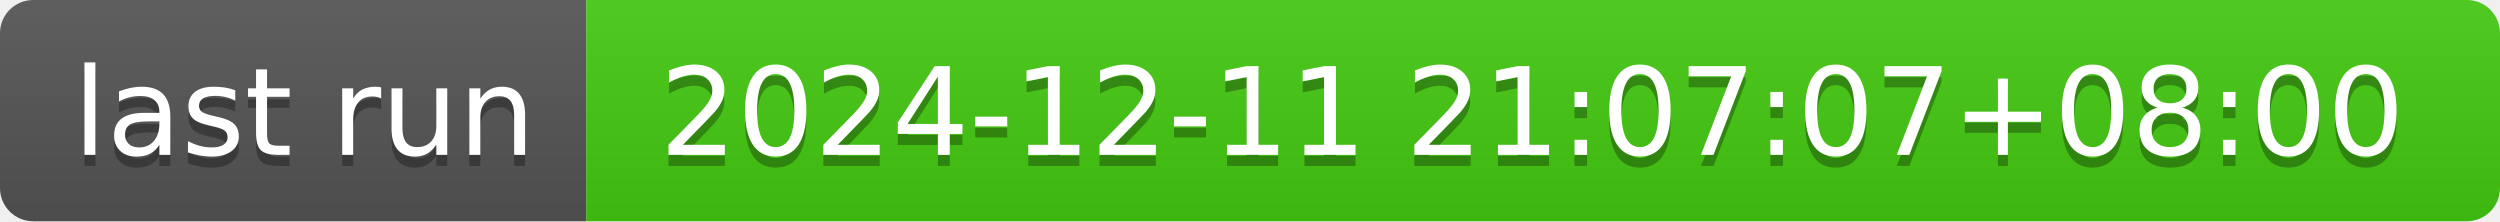
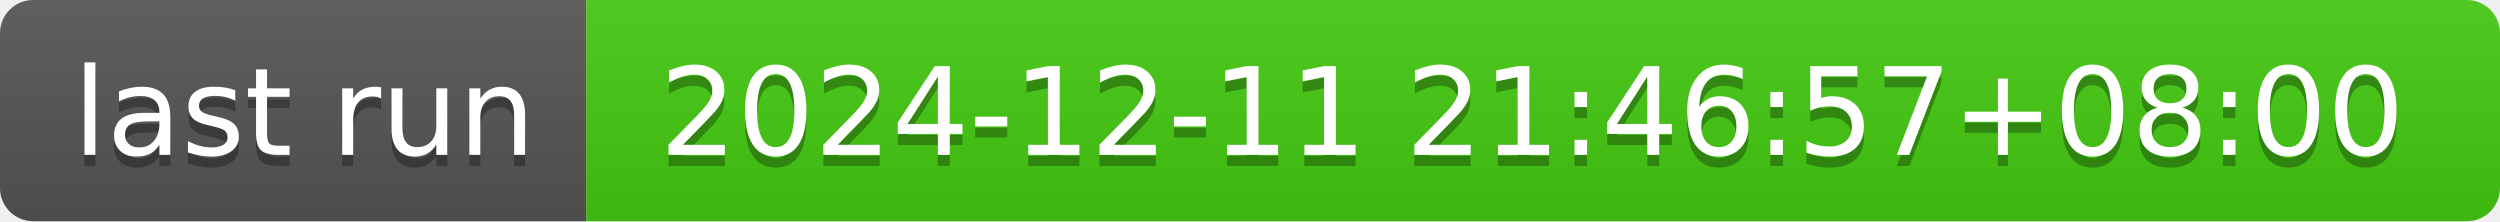
- <svg xmlns="http://www.w3.org/2000/svg" width="226" height="20" role="img" aria-label="last run: 2024-12-11 21:07:07+08:00">
+ <svg xmlns="http://www.w3.org/2000/svg" width="226" height="20" role="img" aria-label="last run: 2024-12-11 21:46:57+08:00">
  <linearGradient id="s" x2="0" y2="100%">
    <stop offset="0" stop-color="#bbb" stop-opacity=".1" />
    <stop offset="1" stop-opacity=".1" />
  </linearGradient>
  <clipPath id="r">
    <rect width="226" height="20" rx="3" fill="#fff" />
  </clipPath>
  <g clip-path="url(#r)">
    <rect width="53" height="20" fill="#555" />
    <rect x="53" width="173" height="20" fill="#4c1" />
    <rect width="226" height="20" fill="url(#s)" />
  </g>
  <g fill="#fff" text-anchor="middle" font-family="Verdana,Geneva,DejaVu Sans,sans-serif" text-rendering="geometricPrecision" font-size="110">
    <text aria-hidden="true" x="275" y="150" fill="#010101" fill-opacity=".3" transform="scale(.1)" textLength="430">last run</text>
    <text x="275" y="140" transform="scale(.1)" fill="#fff" textLength="430">last run</text>
-     <text aria-hidden="true" x="1385" y="150" fill="#010101" fill-opacity=".3" transform="scale(.1)" textLength="1630">2024-12-11 21:07:07+08:00</text>
-     <text x="1385" y="140" transform="scale(.1)" fill="#fff" textLength="1630">2024-12-11 21:07:07+08:00</text>
+     <text aria-hidden="true" x="1385" y="150" fill="#010101" fill-opacity=".3" transform="scale(.1)" textLength="1630">2024-12-11 21:46:57+08:00</text>
+     <text x="1385" y="140" transform="scale(.1)" fill="#fff" textLength="1630">2024-12-11 21:46:57+08:00</text>
  </g>
</svg>
